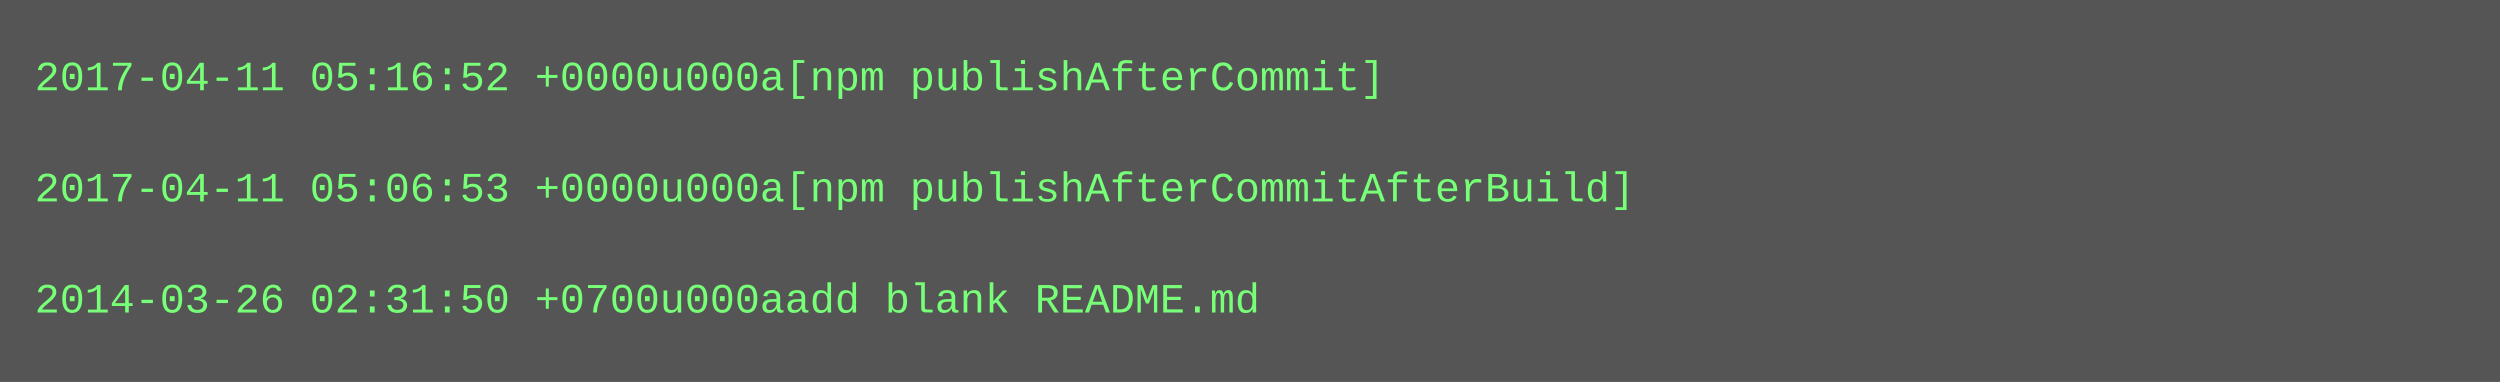
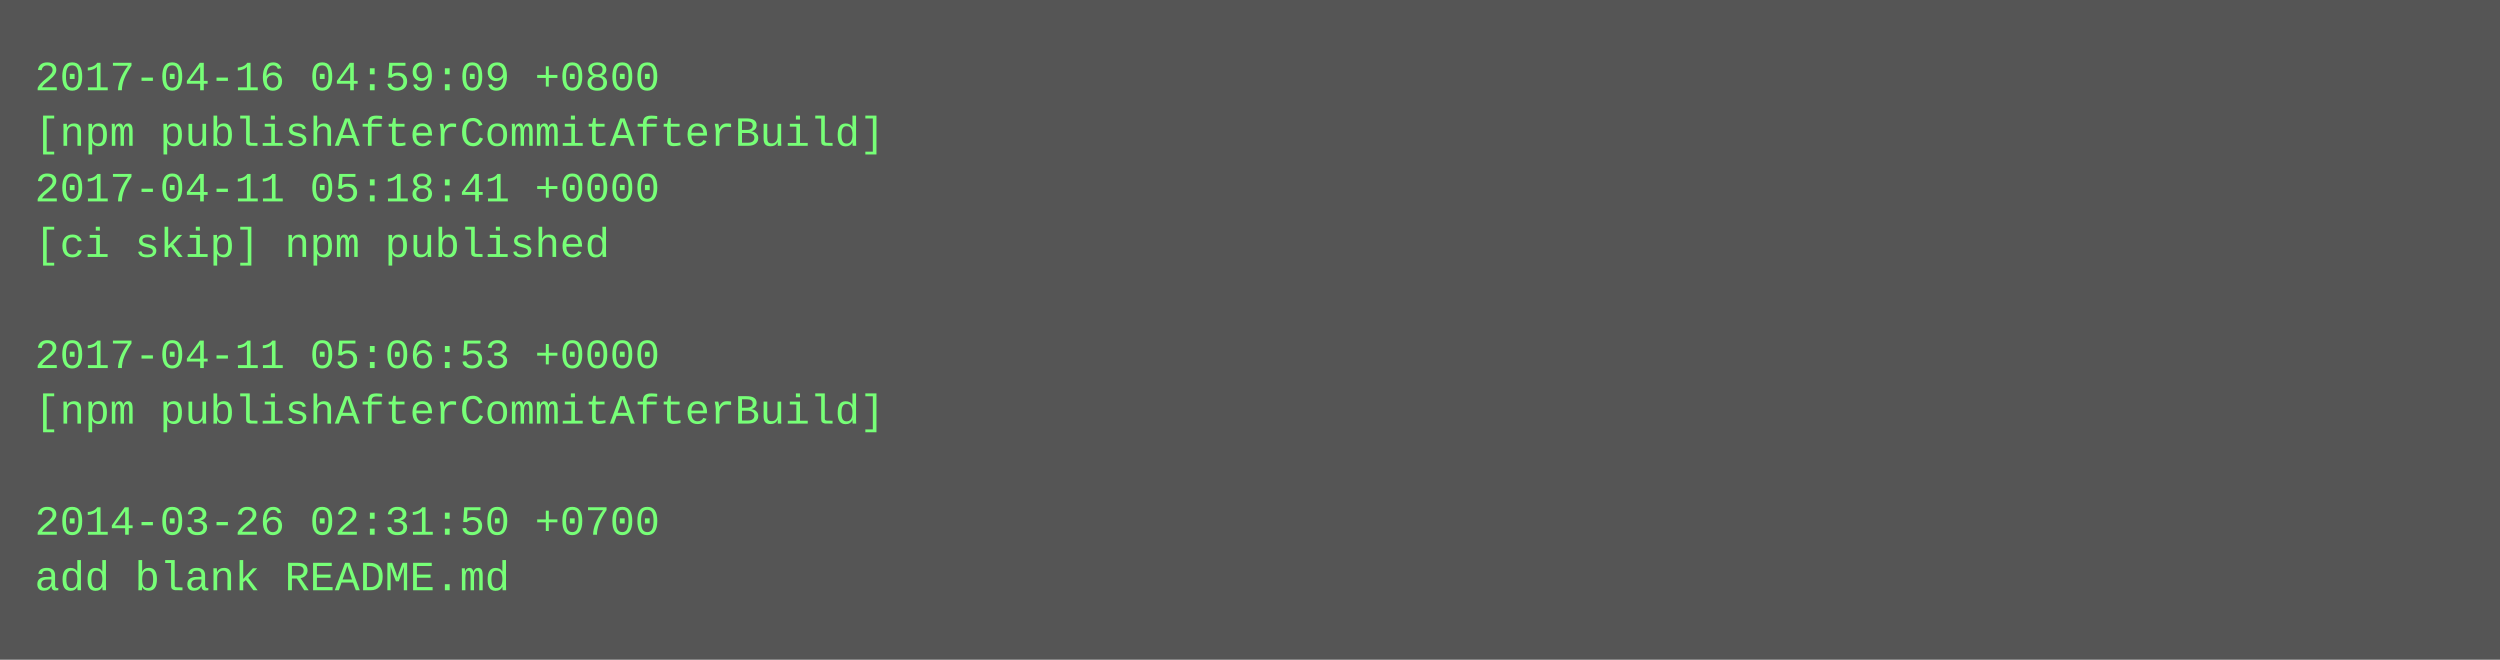
- <svg xmlns="http://www.w3.org/2000/svg" height="110" width="720">
-   <rect height="110" fill="#555" width="720" />
+ <svg xmlns="http://www.w3.org/2000/svg" height="190" width="720">
+   <rect height="190" fill="#555" width="720" />
  <text fill="#7f7" font-family="Courier New" font-size="12" xml:space="preserve">
-     <tspan x="10" y="26">2017-04-11 05:16:52 +0000u000a[npm publishAfterCommit]</tspan>
-     <tspan x="10" y="42" />
-     <tspan x="10" y="58">2017-04-11 05:06:53 +0000u000a[npm publishAfterCommitAfterBuild]</tspan>
-     <tspan x="10" y="74" />
-     <tspan x="10" y="90">2014-03-26 02:31:50 +0700u000aadd blank README.md</tspan>
+     <tspan x="10" y="26">2017-04-16 04:59:09 +0800</tspan>
+     <tspan x="10" y="42">[npm publishAfterCommitAfterBuild]</tspan>
+     <tspan x="10" y="58">2017-04-11 05:18:41 +0000</tspan>
+     <tspan x="10" y="74">[ci skip] npm published</tspan>
+     <tspan x="10" y="90" />
+     <tspan x="10" y="106">2017-04-11 05:06:53 +0000</tspan>
+     <tspan x="10" y="122">[npm publishAfterCommitAfterBuild]</tspan>
+     <tspan x="10" y="138" />
+     <tspan x="10" y="154">2014-03-26 02:31:50 +0700</tspan>
+     <tspan x="10" y="170">add blank README.md</tspan>
  </text>
</svg>
